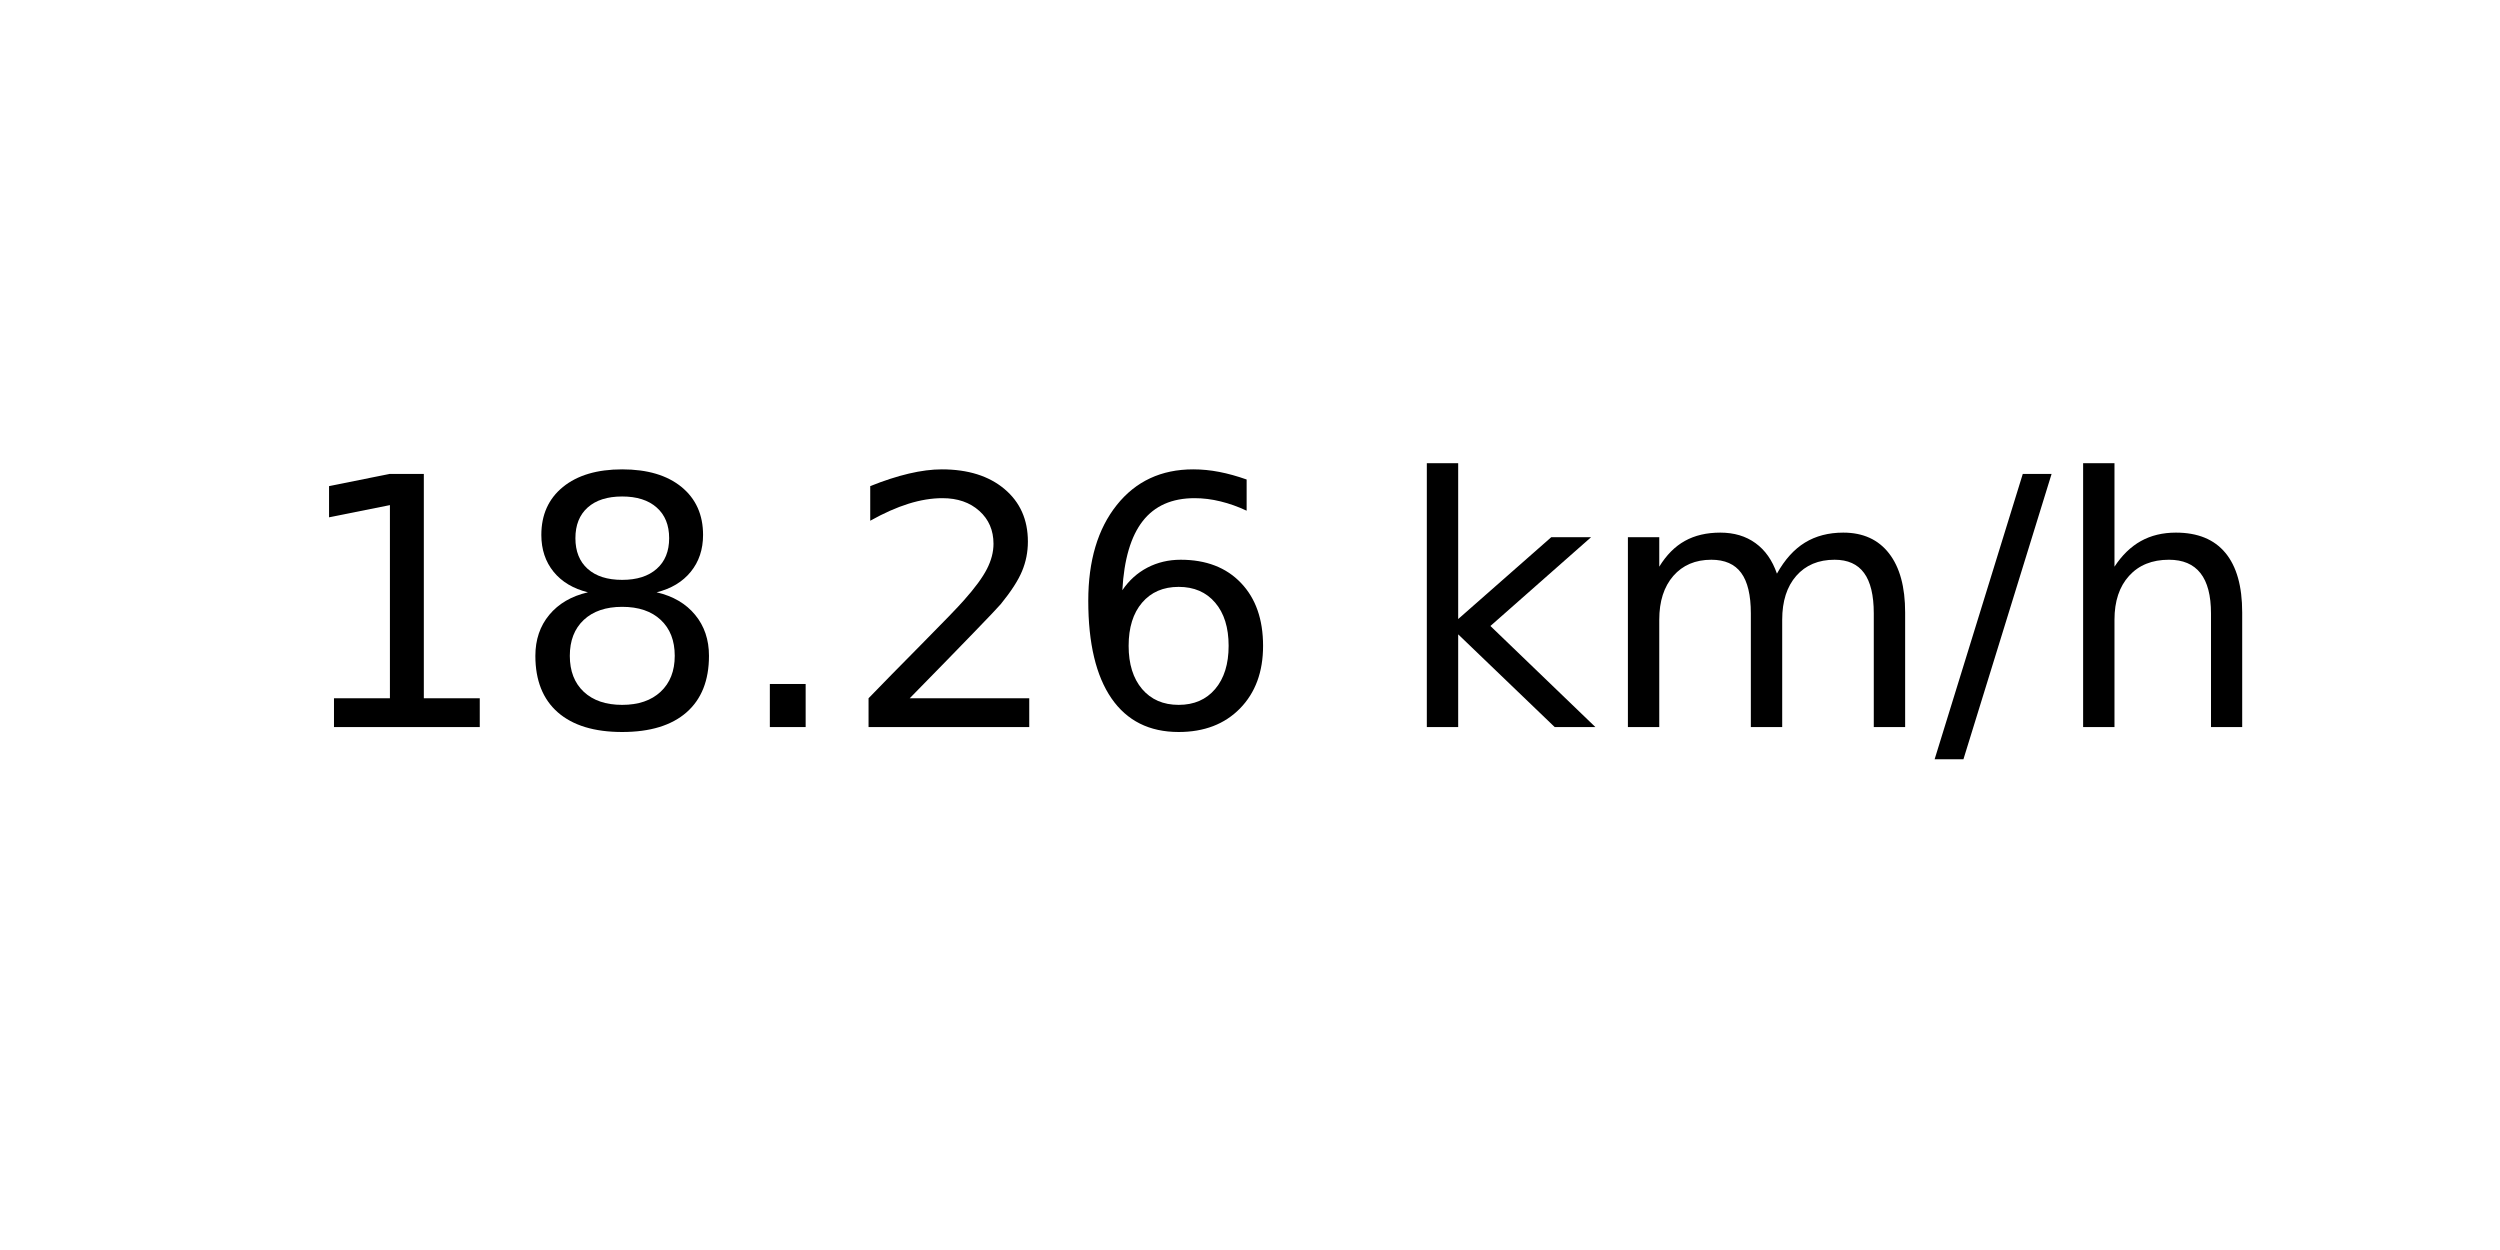
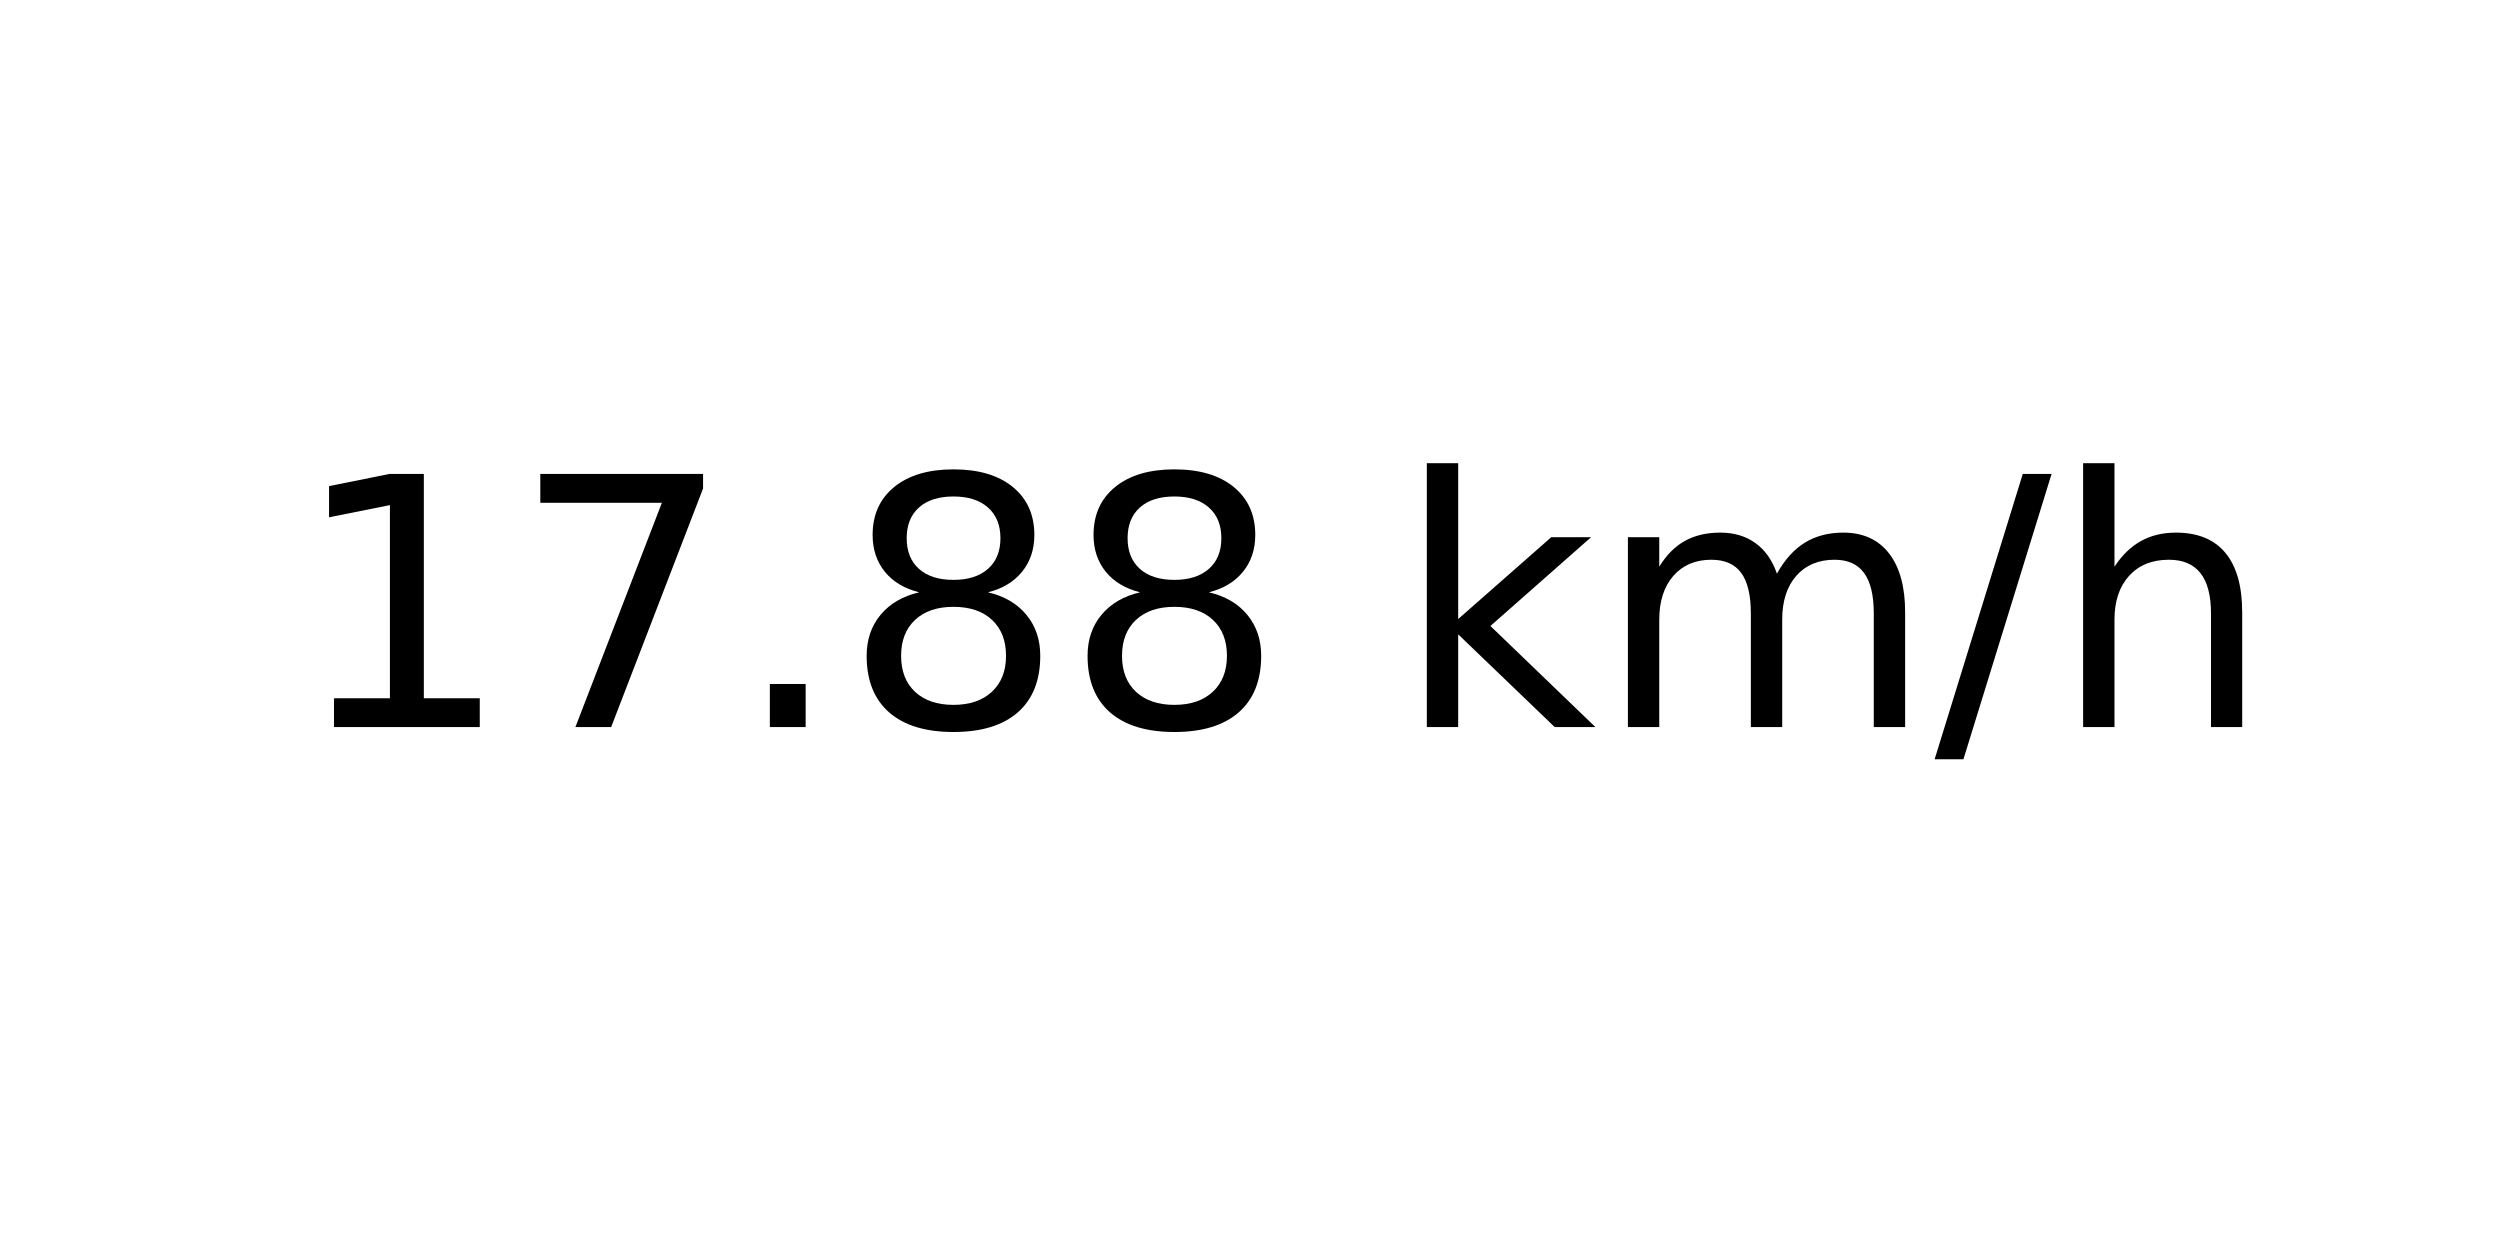
<svg xmlns="http://www.w3.org/2000/svg" xmlns:xlink="http://www.w3.org/1999/xlink" width="72pt" height="36pt" viewBox="0 0 72 36" version="1.1">
  <defs>
    <style type="text/css">*{stroke-linejoin: round; stroke-linecap: butt}</style>
  </defs>
  <g id="figure_1">
    <g id="axes_1">
      <g id="text_1">
        <g transform="translate(8.378125 20.93937) scale(0.1 -0.1)">
          <defs>
            <path id="DejaVuSans-31" d="M 794 531  L 1825 531  L 1825 4091  L 703 3866  L 703 4441  L 1819 4666  L 2450 4666  L 2450 531  L 3481 531  L 3481 0  L 794 0  L 794 531  z " transform="scale(0.015625)" />
+             <path id="DejaVuSans-37" d="M 525 4666  L 3525 4666  L 3525 4397  L 1831 0  L 1172 0  L 2766 4134  L 525 4134  L 525 4666  z " transform="scale(0.015625)" />
+             <path id="DejaVuSans-2e" d="M 684 794  L 1344 794  L 1344 0  L 684 0  L 684 794  z " transform="scale(0.015625)" />
            <path id="DejaVuSans-38" d="M 2034 2216  Q 1584 2216 1326 1975  Q 1069 1734 1069 1313  Q 1069 891 1326 650  Q 1584 409 2034 409  Q 2484 409 2743 651  Q 3003 894 3003 1313  Q 3003 1734 2745 1975  Q 2488 2216 2034 2216  z M 1403 2484  Q 997 2584 770 2862  Q 544 3141 544 3541  Q 544 4100 942 4425  Q 1341 4750 2034 4750  Q 2731 4750 3128 4425  Q 3525 4100 3525 3541  Q 3525 3141 3298 2862  Q 3072 2584 2669 2484  Q 3125 2378 3379 2068  Q 3634 1759 3634 1313  Q 3634 634 3220 271  Q 2806 -91 2034 -91  Q 1263 -91 848 271  Q 434 634 434 1313  Q 434 1759 690 2068  Q 947 2378 1403 2484  z M 1172 3481  Q 1172 3119 1398 2916  Q 1625 2713 2034 2713  Q 2441 2713 2670 2916  Q 2900 3119 2900 3481  Q 2900 3844 2670 4047  Q 2441 4250 2034 4250  Q 1625 4250 1398 4047  Q 1172 3844 1172 3481  z " transform="scale(0.015625)" />
-             <path id="DejaVuSans-2e" d="M 684 794  L 1344 794  L 1344 0  L 684 0  L 684 794  z " transform="scale(0.015625)" />
-             <path id="DejaVuSans-32" d="M 1228 531  L 3431 531  L 3431 0  L 469 0  L 469 531  Q 828 903 1448 1529  Q 2069 2156 2228 2338  Q 2531 2678 2651 2914  Q 2772 3150 2772 3378  Q 2772 3750 2511 3984  Q 2250 4219 1831 4219  Q 1534 4219 1204 4116  Q 875 4013 500 3803  L 500 4441  Q 881 4594 1212 4672  Q 1544 4750 1819 4750  Q 2544 4750 2975 4387  Q 3406 4025 3406 3419  Q 3406 3131 3298 2873  Q 3191 2616 2906 2266  Q 2828 2175 2409 1742  Q 1991 1309 1228 531  z " transform="scale(0.015625)" />
-             <path id="DejaVuSans-36" d="M 2113 2584  Q 1688 2584 1439 2293  Q 1191 2003 1191 1497  Q 1191 994 1439 701  Q 1688 409 2113 409  Q 2538 409 2786 701  Q 3034 994 3034 1497  Q 3034 2003 2786 2293  Q 2538 2584 2113 2584  z M 3366 4563  L 3366 3988  Q 3128 4100 2886 4159  Q 2644 4219 2406 4219  Q 1781 4219 1451 3797  Q 1122 3375 1075 2522  Q 1259 2794 1537 2939  Q 1816 3084 2150 3084  Q 2853 3084 3261 2657  Q 3669 2231 3669 1497  Q 3669 778 3244 343  Q 2819 -91 2113 -91  Q 1303 -91 875 529  Q 447 1150 447 2328  Q 447 3434 972 4092  Q 1497 4750 2381 4750  Q 2619 4750 2861 4703  Q 3103 4656 3366 4563  z " transform="scale(0.015625)" />
            <path id="DejaVuSans-20" transform="scale(0.015625)" />
            <path id="DejaVuSans-6b" d="M 581 4863  L 1159 4863  L 1159 1991  L 2875 3500  L 3609 3500  L 1753 1863  L 3688 0  L 2938 0  L 1159 1709  L 1159 0  L 581 0  L 581 4863  z " transform="scale(0.015625)" />
            <path id="DejaVuSans-6d" d="M 3328 2828  Q 3544 3216 3844 3400  Q 4144 3584 4550 3584  Q 5097 3584 5394 3201  Q 5691 2819 5691 2113  L 5691 0  L 5113 0  L 5113 2094  Q 5113 2597 4934 2840  Q 4756 3084 4391 3084  Q 3944 3084 3684 2787  Q 3425 2491 3425 1978  L 3425 0  L 2847 0  L 2847 2094  Q 2847 2600 2669 2842  Q 2491 3084 2119 3084  Q 1678 3084 1418 2786  Q 1159 2488 1159 1978  L 1159 0  L 581 0  L 581 3500  L 1159 3500  L 1159 2956  Q 1356 3278 1631 3431  Q 1906 3584 2284 3584  Q 2666 3584 2933 3390  Q 3200 3197 3328 2828  z " transform="scale(0.015625)" />
            <path id="DejaVuSans-2f" d="M 1625 4666  L 2156 4666  L 531 -594  L 0 -594  L 1625 4666  z " transform="scale(0.015625)" />
            <path id="DejaVuSans-68" d="M 3513 2113  L 3513 0  L 2938 0  L 2938 2094  Q 2938 2591 2744 2837  Q 2550 3084 2163 3084  Q 1697 3084 1428 2787  Q 1159 2491 1159 1978  L 1159 0  L 581 0  L 581 4863  L 1159 4863  L 1159 2956  Q 1366 3272 1645 3428  Q 1925 3584 2291 3584  Q 2894 3584 3203 3211  Q 3513 2838 3513 2113  z " transform="scale(0.015625)" />
          </defs>
          <use xlink:href="#DejaVuSans-31" />
-           <use xlink:href="#DejaVuSans-38" x="63.623" />
+           <use xlink:href="#DejaVuSans-37" x="63.623" />
          <use xlink:href="#DejaVuSans-2e" x="127.246" />
-           <use xlink:href="#DejaVuSans-32" x="159.033" />
-           <use xlink:href="#DejaVuSans-36" x="222.656" />
+           <use xlink:href="#DejaVuSans-38" x="159.033" />
+           <use xlink:href="#DejaVuSans-38" x="222.656" />
          <use xlink:href="#DejaVuSans-20" x="286.279" />
          <use xlink:href="#DejaVuSans-6b" x="318.066" />
          <use xlink:href="#DejaVuSans-6d" x="375.977" />
          <use xlink:href="#DejaVuSans-2f" x="473.389" />
          <use xlink:href="#DejaVuSans-68" x="507.08" />
        </g>
      </g>
    </g>
  </g>
</svg>
